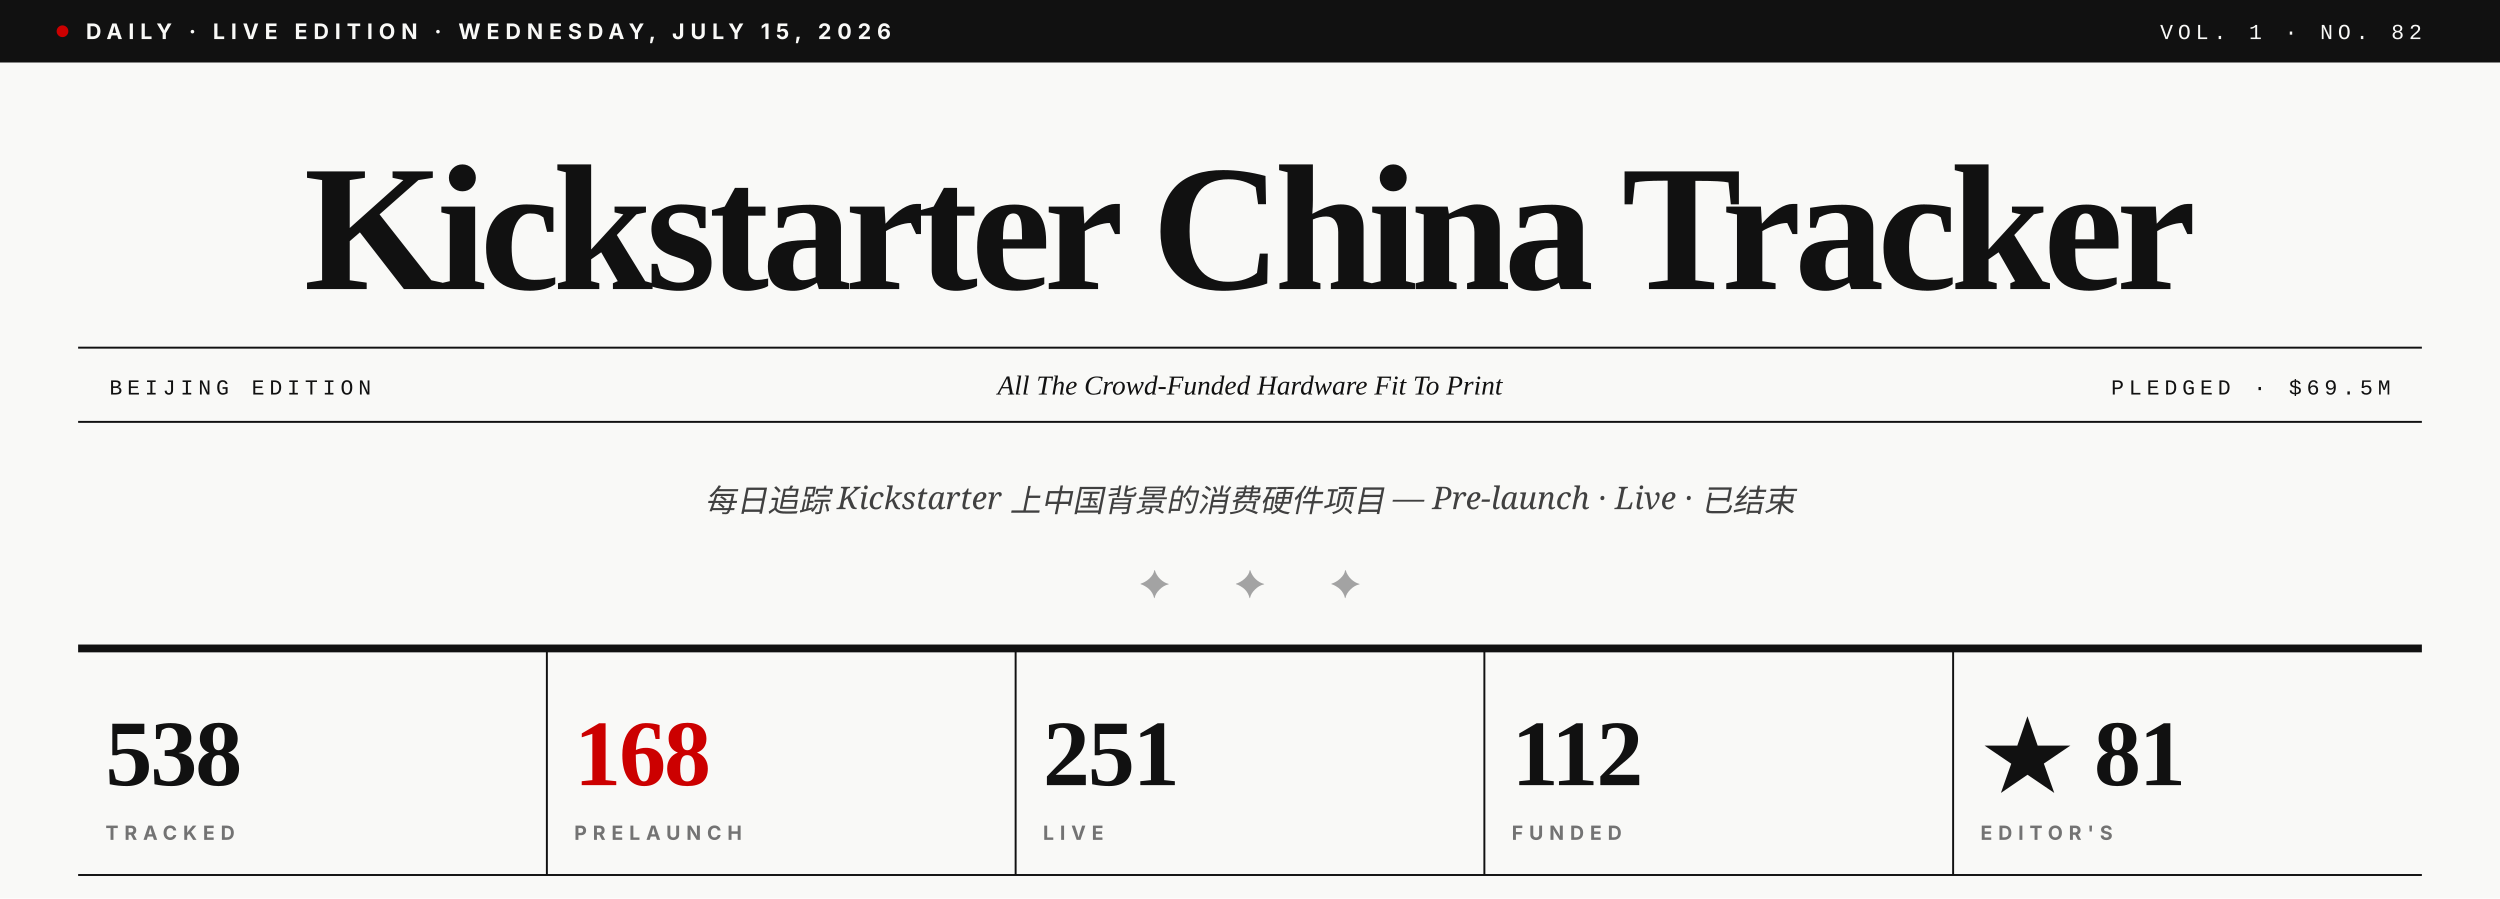
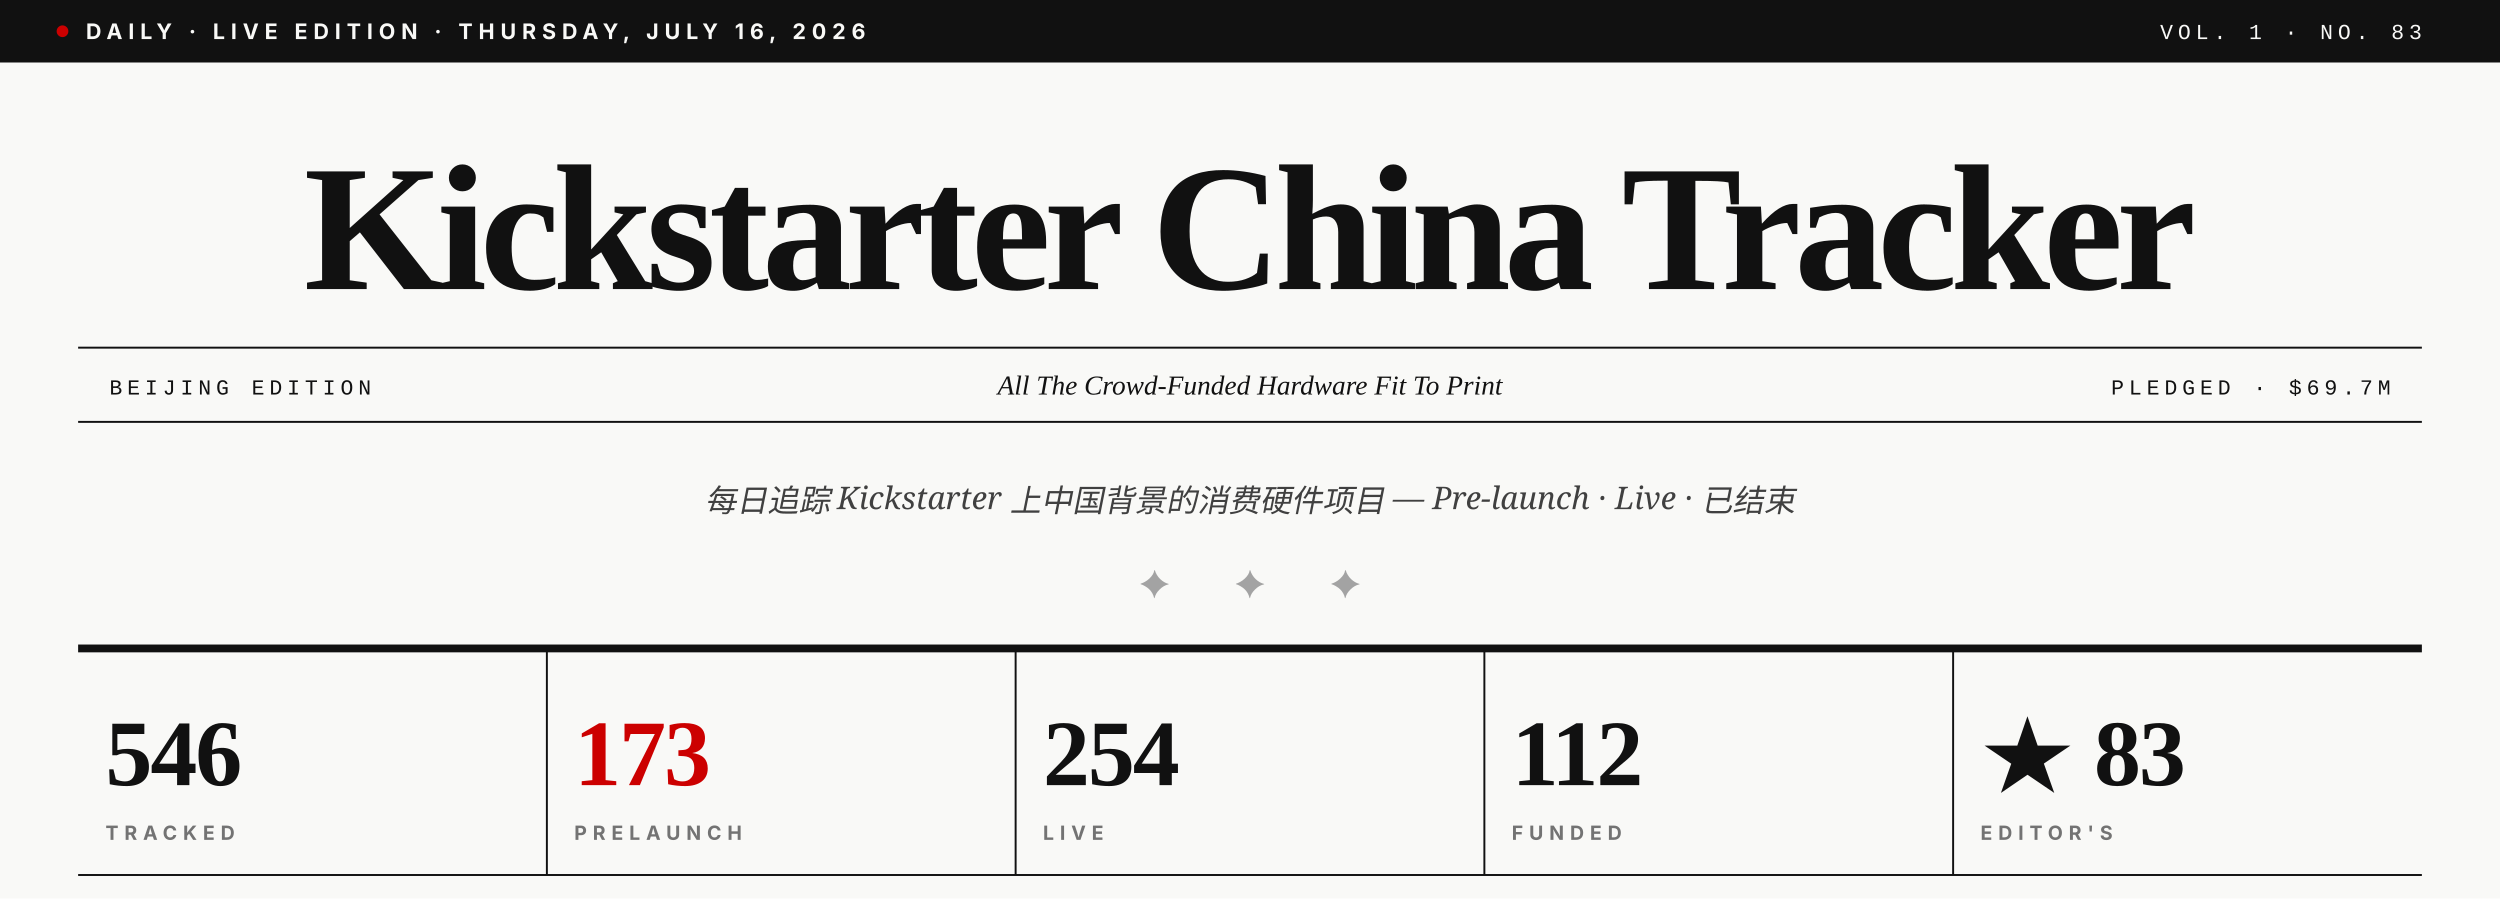
- <svg xmlns="http://www.w3.org/2000/svg" viewBox="0 0 1280 460" role="img" aria-label="Kickstarter China Tracker · Vol. 1 · No. 82">
+ <svg xmlns="http://www.w3.org/2000/svg" viewBox="0 0 1280 460" role="img" aria-label="Kickstarter China Tracker · Vol. 1 · No. 83">
  <rect width="1280" height="460" fill="#F9F9F7" />
  <rect x="0" y="0" width="1280" height="32" fill="#111111" />
  <circle cx="32" cy="16" r="3" fill="#CC0000" />
-   <text x="44" y="20" font-family="Inter, Helvetica, sans-serif" font-size="11" font-weight="700" fill="#F9F9F7" letter-spacing="3">DAILY · LIVE EDITION · WEDNESDAY, JULY 15, 2026</text>
-   <text x="1240" y="20" text-anchor="end" font-family="JetBrains Mono, Courier New, monospace" font-size="11" font-weight="500" fill="#F9F9F7" letter-spacing="2.5">VOL. 1 · NO. 82</text>
+   <text x="44" y="20" font-family="Inter, Helvetica, sans-serif" font-size="11" font-weight="700" fill="#F9F9F7" letter-spacing="3">DAILY · LIVE EDITION · THURSDAY, JULY 16, 2026</text>
+   <text x="1240" y="20" text-anchor="end" font-family="JetBrains Mono, Courier New, monospace" font-size="11" font-weight="500" fill="#F9F9F7" letter-spacing="2.5">VOL. 1 · NO. 83</text>
  <text x="640" y="148" text-anchor="middle" font-family="Playfair Display, Times New Roman, serif" font-size="92" font-weight="900" fill="#111111" letter-spacing="-3.5">Kickstarter China Tracker</text>
  <line x1="40" y1="178" x2="1240" y2="178" stroke="#111111" stroke-width="1" />
  <line x1="40" y1="216" x2="1240" y2="216" stroke="#111111" stroke-width="1" />
  <text x="56" y="202" font-family="JetBrains Mono, Courier New, monospace" font-size="11" font-weight="500" fill="#111111" letter-spacing="2.5">BEIJING EDITION</text>
  <text x="640" y="202" text-anchor="middle" font-family="Playfair Display, Times New Roman, serif" font-size="14" font-style="italic" fill="#111111">All The Crowd-Funded Hardware Fit To Print</text>
-   <text x="1224" y="202" text-anchor="end" font-family="JetBrains Mono, Courier New, monospace" font-size="11" font-weight="500" fill="#111111" letter-spacing="2.5">PLEDGED · $69.5M</text>
+   <text x="1224" y="202" text-anchor="end" font-family="JetBrains Mono, Courier New, monospace" font-size="11" font-weight="500" fill="#111111" letter-spacing="2.5">PLEDGED · $69.7M</text>
  <text x="640" y="262" text-anchor="middle" font-family="Lora, Georgia, serif" font-size="16" font-style="italic" fill="#404040">每日追踪 Kickstarter 上中国背景的消费硬件项目 — Pre-launch · Live · 已结束</text>
  <text x="640" y="306" text-anchor="middle" font-family="Playfair Display, Times New Roman, serif" font-size="20" fill="#A3A3A3" letter-spacing="14">✦  ✦  ✦</text>
  <line x1="40" y1="332" x2="1240" y2="332" stroke="#111111" stroke-width="4" />
-   <text x="54" y="402" font-family="Playfair Display, Times New Roman, serif" font-size="48" font-weight="900" fill="#111111" letter-spacing="-1">538</text>
+   <text x="54" y="402" font-family="Playfair Display, Times New Roman, serif" font-size="48" font-weight="900" fill="#111111" letter-spacing="-1">546</text>
  <text x="54" y="430" font-family="Inter, Helvetica, sans-serif" font-size="10" font-weight="700" fill="#737373" letter-spacing="3">TRACKED</text>
  <line x1="280" y1="332" x2="280" y2="448" stroke="#111111" stroke-width="1" />
-   <text x="294" y="402" font-family="Playfair Display, Times New Roman, serif" font-size="48" font-weight="900" fill="#CC0000" letter-spacing="-1">168</text>
+   <text x="294" y="402" font-family="Playfair Display, Times New Roman, serif" font-size="48" font-weight="900" fill="#CC0000" letter-spacing="-1">173</text>
  <text x="294" y="430" font-family="Inter, Helvetica, sans-serif" font-size="10" font-weight="700" fill="#737373" letter-spacing="3">PRELAUNCH</text>
  <line x1="520" y1="332" x2="520" y2="448" stroke="#111111" stroke-width="1" />
-   <text x="534" y="402" font-family="Playfair Display, Times New Roman, serif" font-size="48" font-weight="900" fill="#111111" letter-spacing="-1">251</text>
+   <text x="534" y="402" font-family="Playfair Display, Times New Roman, serif" font-size="48" font-weight="900" fill="#111111" letter-spacing="-1">254</text>
  <text x="534" y="430" font-family="Inter, Helvetica, sans-serif" font-size="10" font-weight="700" fill="#737373" letter-spacing="3">LIVE</text>
  <line x1="760" y1="332" x2="760" y2="448" stroke="#111111" stroke-width="1" />
  <text x="774" y="402" font-family="Playfair Display, Times New Roman, serif" font-size="48" font-weight="900" fill="#111111" letter-spacing="-1">112</text>
  <text x="774" y="430" font-family="Inter, Helvetica, sans-serif" font-size="10" font-weight="700" fill="#737373" letter-spacing="3">FUNDED</text>
  <line x1="1000" y1="332" x2="1000" y2="448" stroke="#111111" stroke-width="1" />
-   <text x="1014" y="402" font-family="Playfair Display, Times New Roman, serif" font-size="48" font-weight="900" fill="#111111" letter-spacing="-1">★ 81</text>
+   <text x="1014" y="402" font-family="Playfair Display, Times New Roman, serif" font-size="48" font-weight="900" fill="#111111" letter-spacing="-1">★ 83</text>
  <text x="1014" y="430" font-family="Inter, Helvetica, sans-serif" font-size="10" font-weight="700" fill="#737373" letter-spacing="3">EDITOR'S</text>
  <line x1="40" y1="448" x2="1240" y2="448" stroke="#111111" stroke-width="1" />
</svg>
